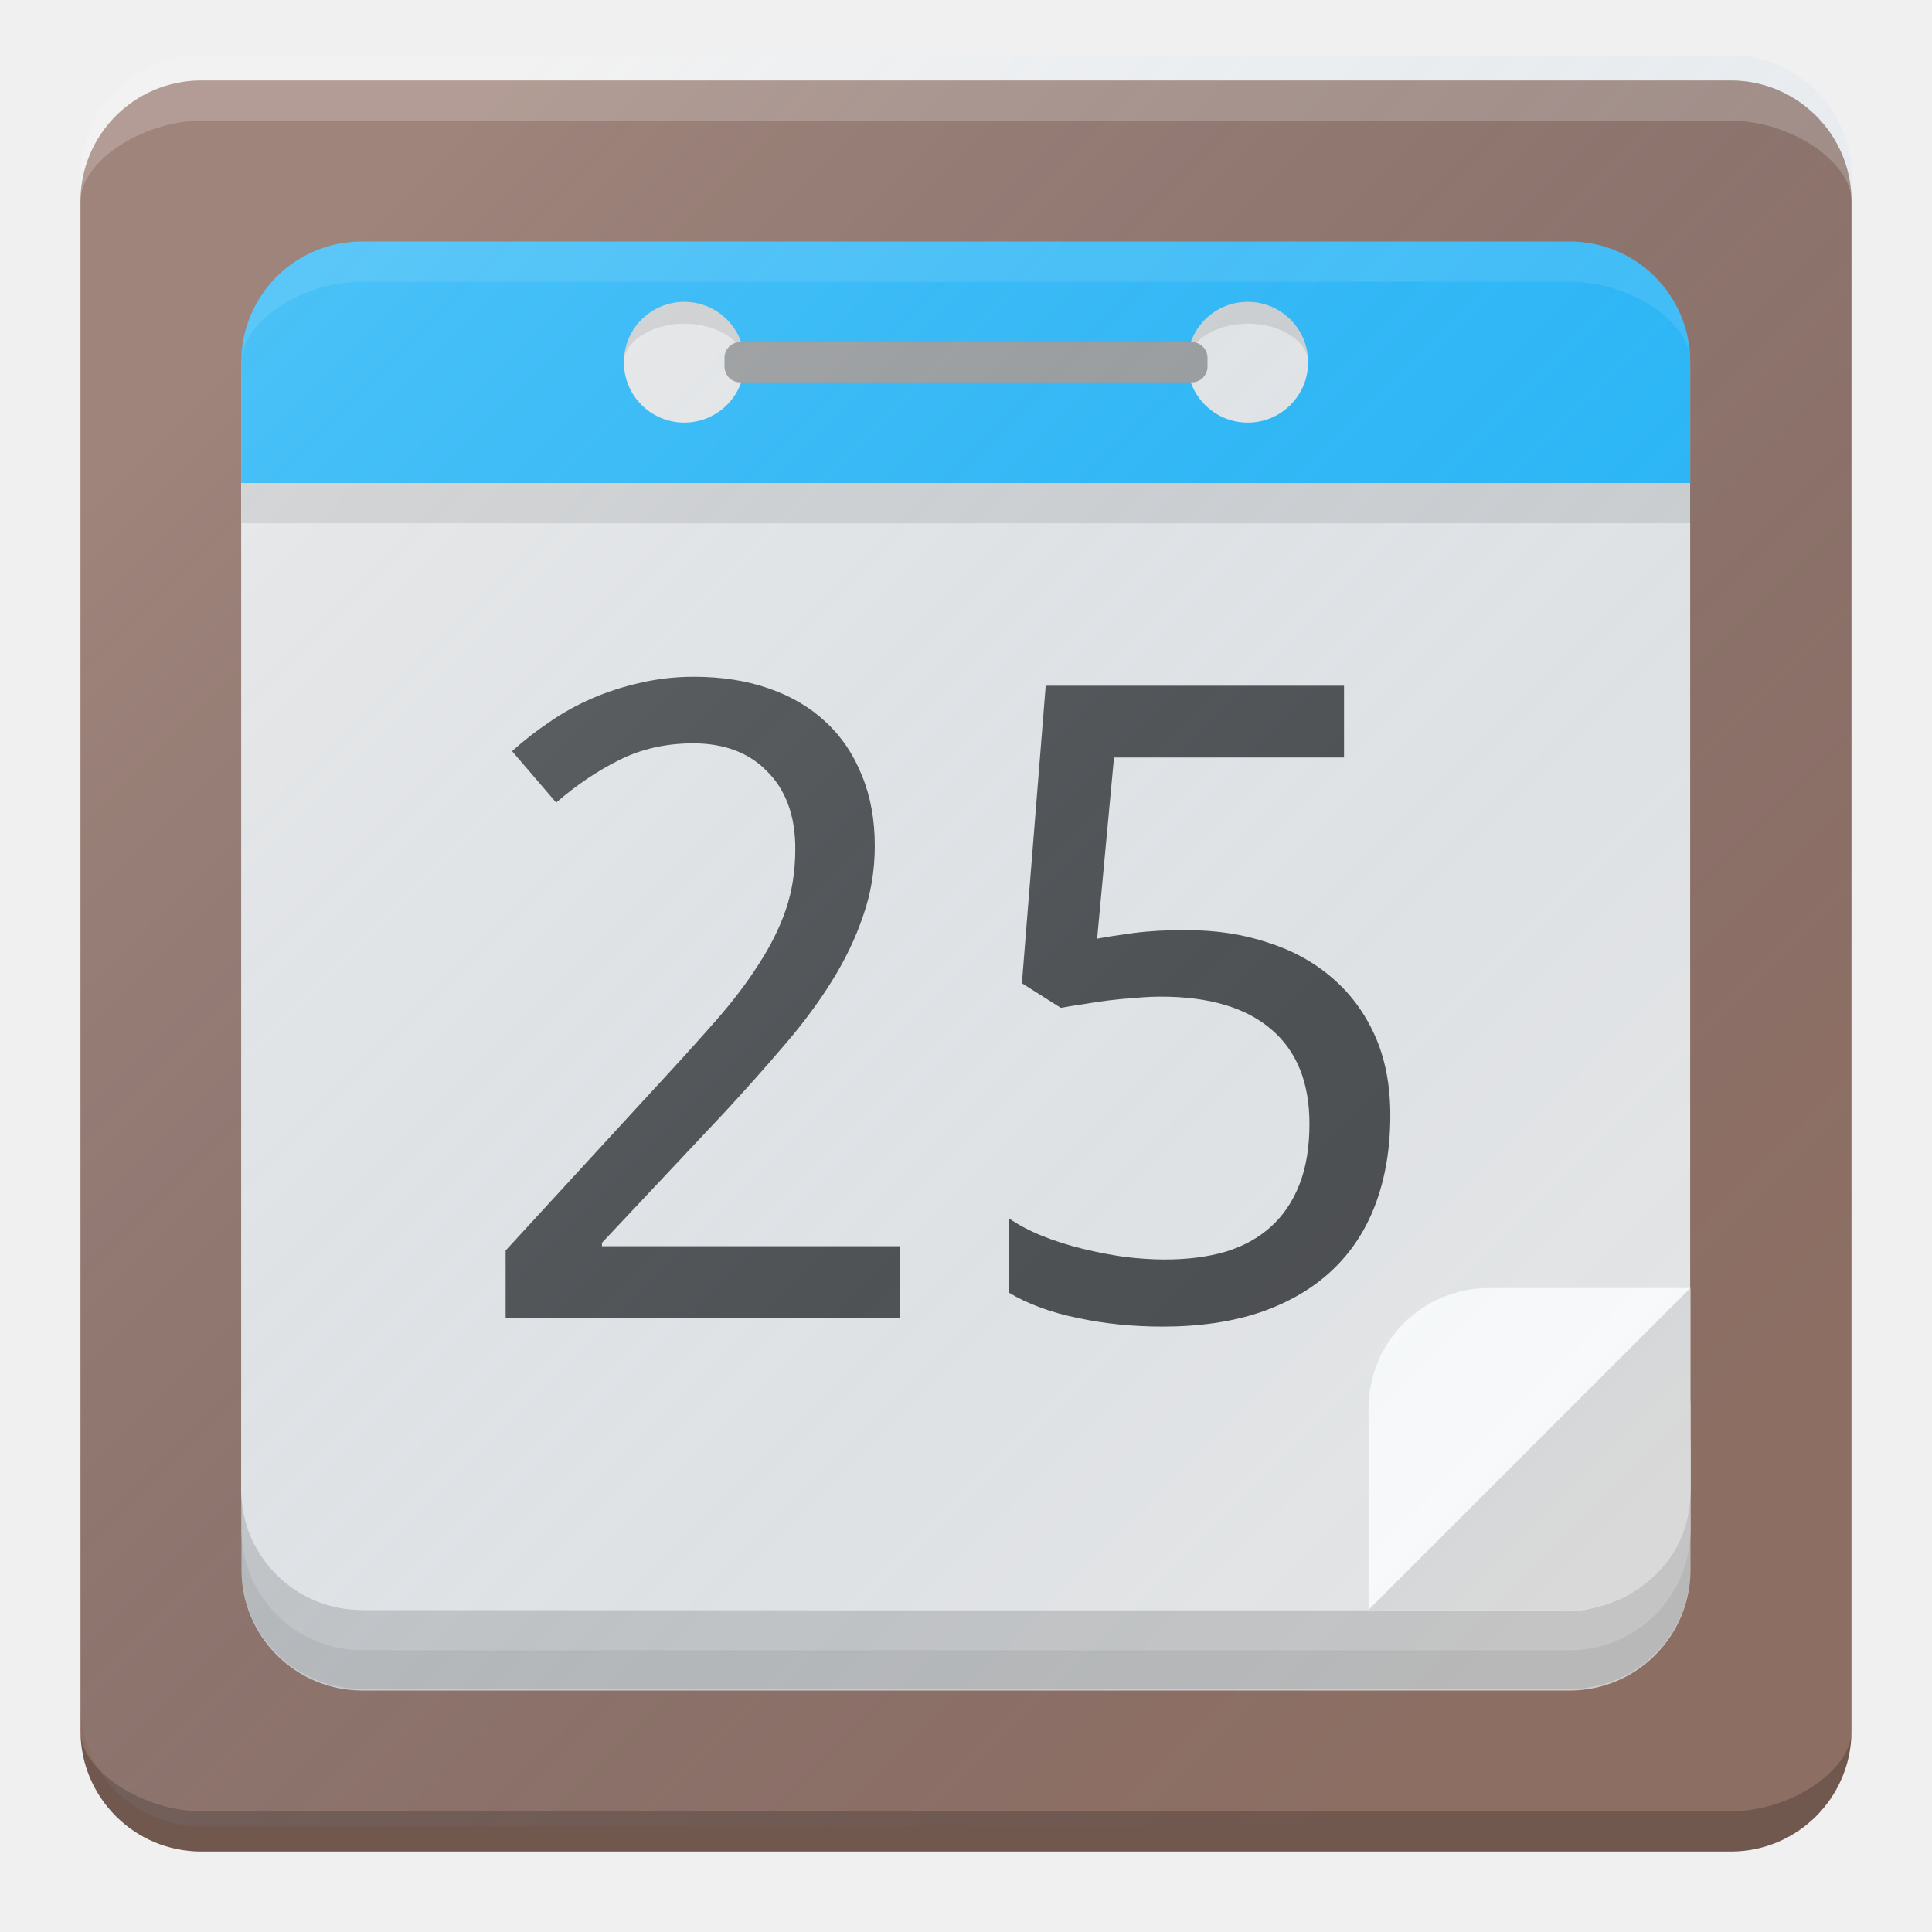
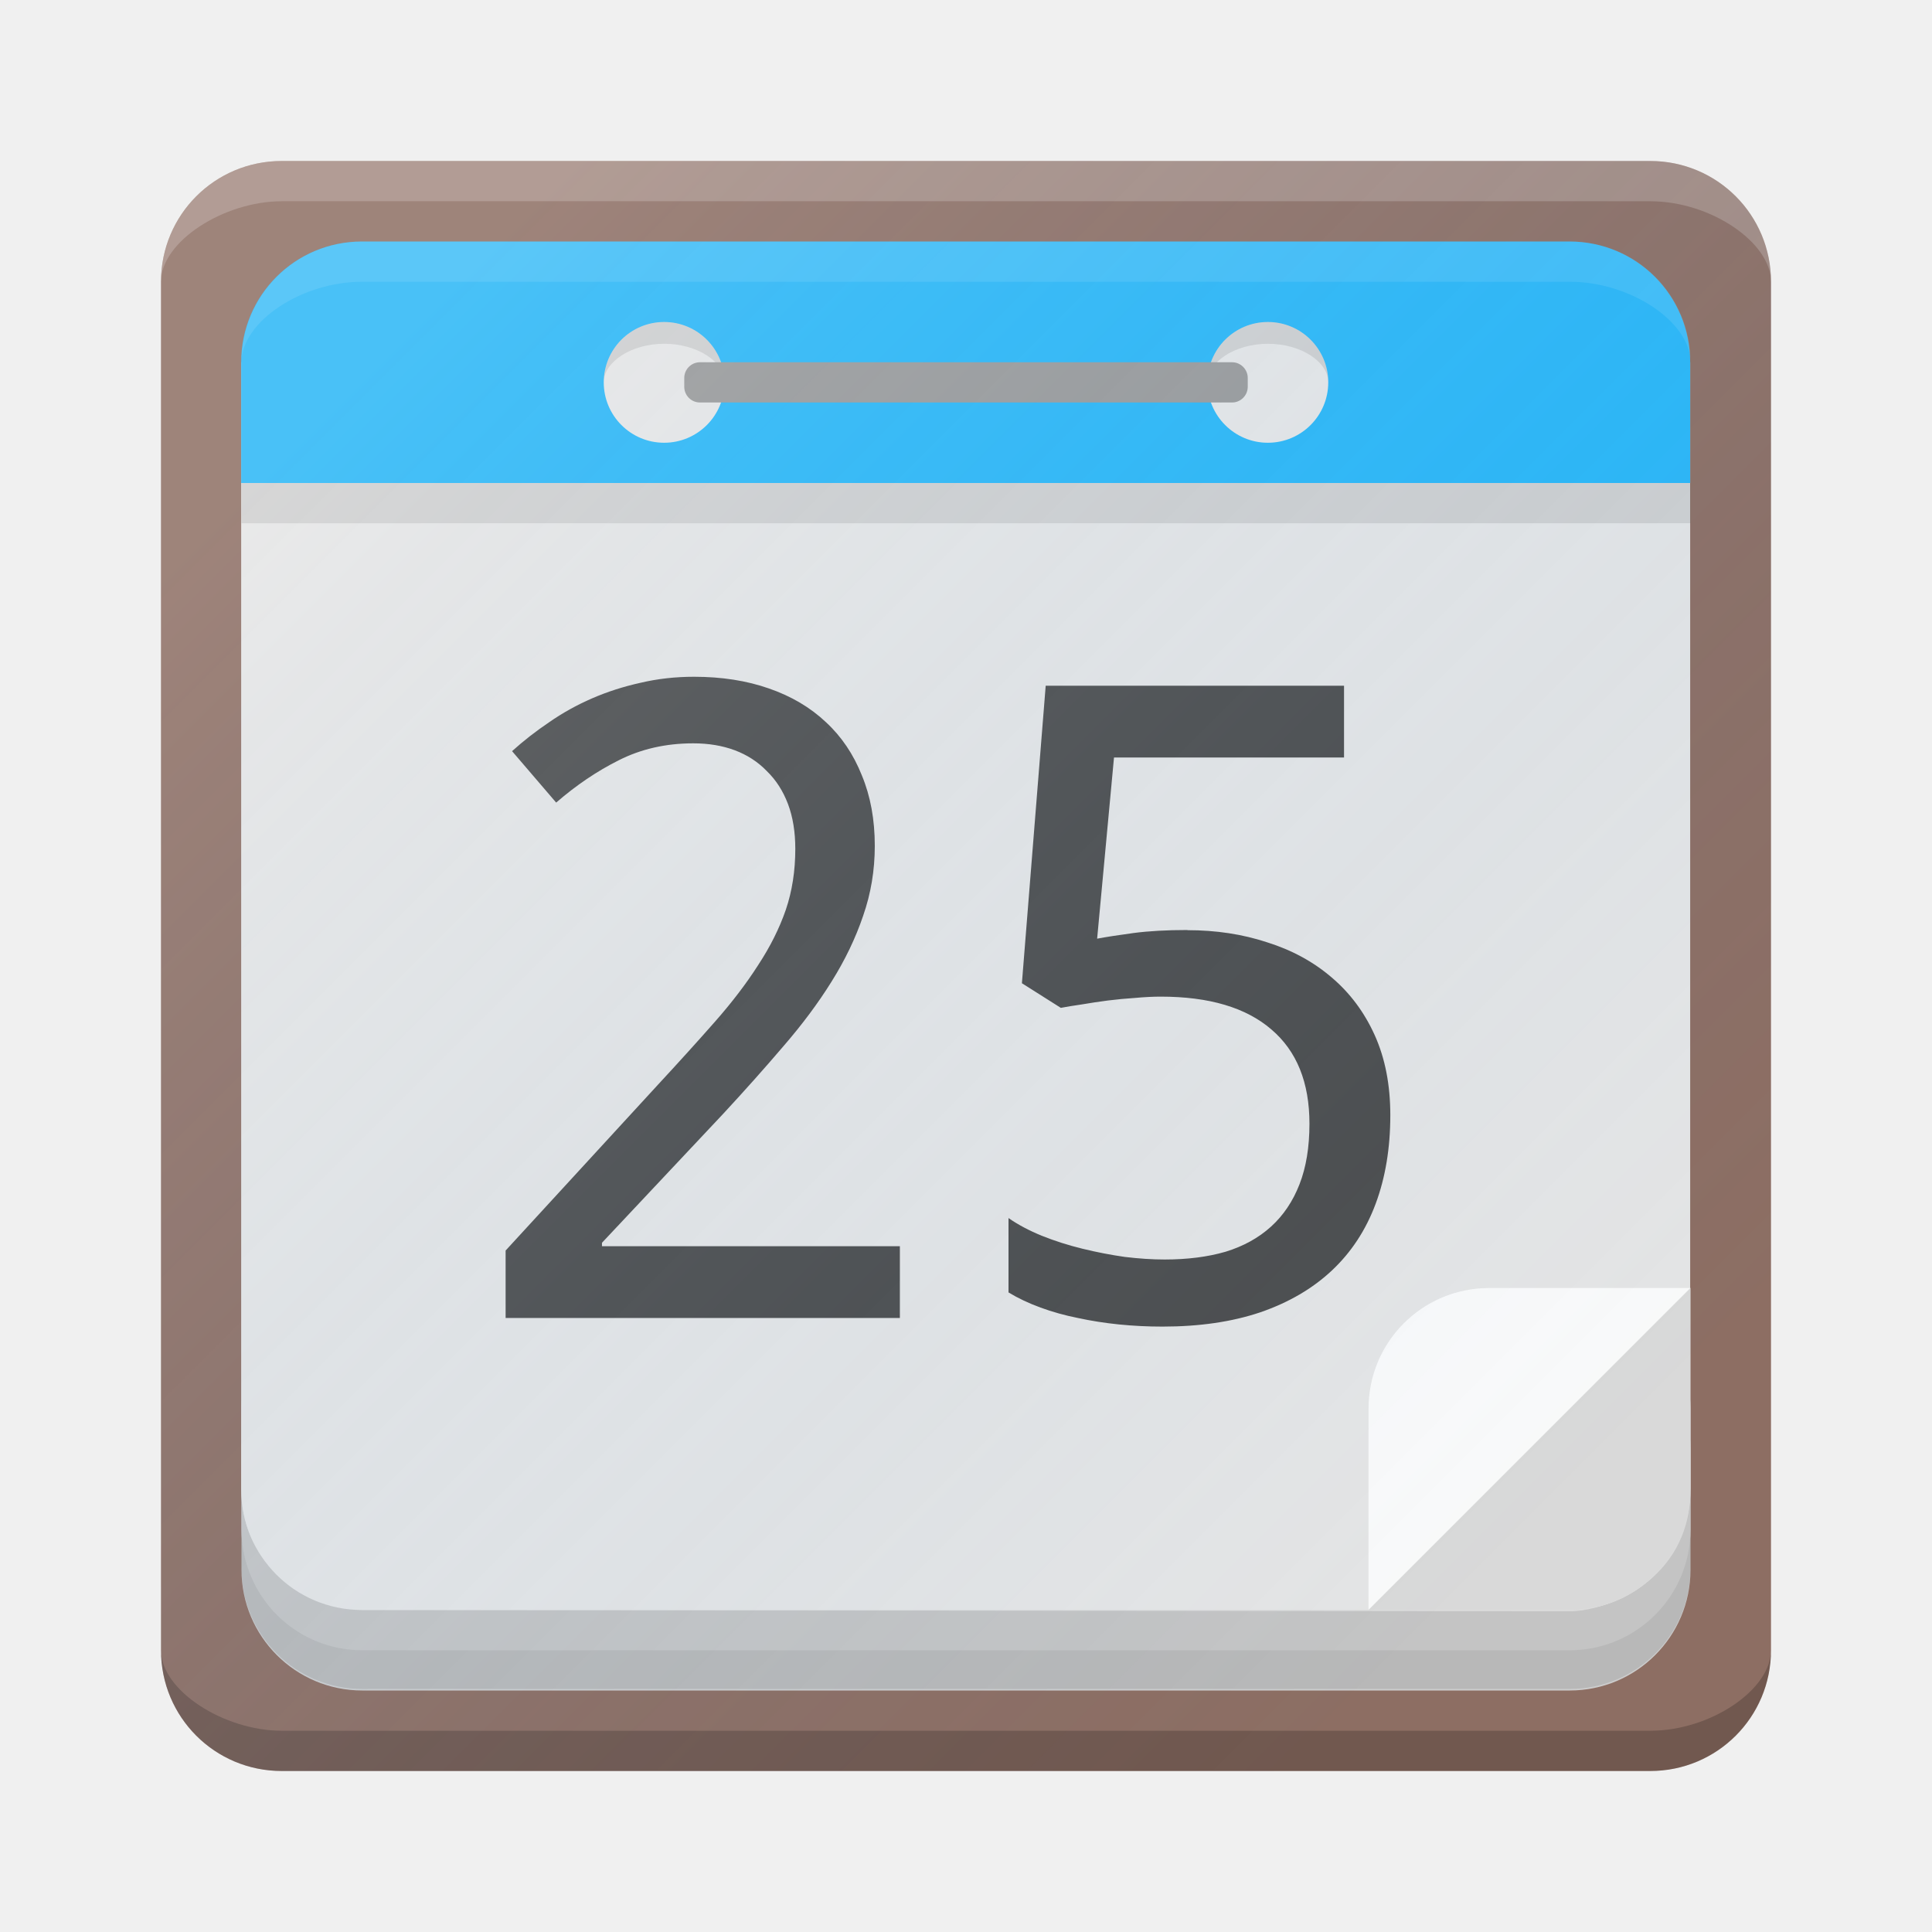
<svg xmlns="http://www.w3.org/2000/svg" xmlns:xlink="http://www.w3.org/1999/xlink" width="48" height="48" id="svg2" version="1.1">
  <defs id="defs4">
    <linearGradient xlink:href="#linearGradient3914" id="linearGradient3010" gradientUnits="userSpaceOnUse" gradientTransform="translate(44,-16.70792)" x1="315.875" y1="-244.042" x2="347.938" y2="-211.979" />
    <linearGradient id="linearGradient3914">
      <stop style="stop-color:#ffffff;stop-opacity:0.149;" offset="0" id="stop3916" />
      <stop style="stop-color:#177ed5;stop-opacity:0;" offset="1" id="stop3918" />
    </linearGradient>
    <linearGradient xlink:href="#linearGradient3914" id="linearGradient3036" gradientUnits="userSpaceOnUse" gradientTransform="translate(-308,1255.655)" x1="315.875" y1="-244.042" x2="347.938" y2="-211.979" />
-     <linearGradient xlink:href="#linearGradient3914" id="linearGradient3012" gradientUnits="userSpaceOnUse" gradientTransform="translate(-308,1255.03)" x1="315.875" y1="-244.042" x2="347.938" y2="-211.979" />
+     <linearGradient xlink:href="#linearGradient3914" id="linearGradient3012" gradientUnits="userSpaceOnUse" gradientTransform="matrix(0.9090909,0,0,0.9090909,-277.8182,1234.992)" x1="315.875" y1="-244.042" x2="347.938" y2="-211.979" />
  </defs>
  <g id="layer1" transform="translate(0,-1004.362)">
-     <g id="g3039">
-       <rect ry="3" rx="3" y="1006.362" x="2" height="44" width="44" id="rect2984" style="fill:#8d6e63;fill-opacity:1;stroke:none" />
+     <g id="g4199">
+       <path id="rect2984" d="m 7,1008.362 34,0 c 1.662,0 3,1.338 3,3 l 0,34 c 0,1.662 -1.338,3 -3,3 l -34,0 c -1.662,0 -3,-1.338 -3,-3 l 0,-34 c 0,-1.662 1.338,-3 3,-3 z" style="fill:#8d6e63;fill-opacity:1;stroke:none" />
      <rect ry="3" rx="3" y="1037.362" x="6" height="9" width="36" id="rect3754" style="fill:#cccccc;fill-opacity:1;stroke:none" />
-       <path id="rect2984-4" d="m 5,1006.362 38,0 c 1.662,0 3,1.338 3,3 0,-0.972 -1.493,-2 -3,-2 -12.12,0 -38,0 -38,0 -1.438,0 -3,1 -3,2 0,-1.662 1.338,-3 3,-3 z" style="opacity:0.2;fill:#ffffff;fill-opacity:1;stroke:none" />
-       <path id="rect2984-4-2" d="m 5,1050.362 38,0 c 1.662,0 3,-1.338 3,-3 0,0.972 -1.493,2 -3,2 -12.12,0 -38,0 -38,0 -1.438,0 -3,-1 -3,-2 0,1.662 1.338,3 3,3 z" style="opacity:0.2;fill:#000000;fill-opacity:1;stroke:none" />
+       <path id="rect2984-4" d="m 7,1008.362 34,0 c 1.662,0 3,1.338 3,3 0,-0.972 -1.493,-2 -3,-2 l -34,0 c -1.438,0 -3,1 -3,2 0,-1.662 1.338,-3 3,-3 z" style="opacity:0.2;fill:#ffffff;fill-opacity:1;stroke:none" />
+       <path id="rect2984-4-2" d="m 7,1048.362 34,0 c 1.662,0 3,-1.338 3,-3 0,0.972 -1.493,2 -3,2 l -34,0 c -1.438,0 -3,-1 -3,-2 0,1.662 1.338,3 3,3 z" style="opacity:0.2;fill:#000000;fill-opacity:1;stroke:none" />
      <path id="path4057" d="m 35,1044.362 7,-8 -8,8 z" style="fill:none;stroke:none" />
      <rect ry="3" rx="3" y="1036.362" x="6" height="9" width="36" id="rect3754-99" style="fill:#d9d9d9;fill-opacity:1;stroke:none" />
      <path id="rect3754-4-2" d="m 42,1043.323 c 0,1.662 -1.338,3 -3,3 l -30,0 c -1.662,0 -3,-1.338 -3,-3 l 0,-1.961 c 0,2.409 2.41,2.999 3,3 l 30.016,0.033 c 0.806,0 2.984,-0.704 2.984,-3.033 z" style="opacity:0.1;fill:#000000;fill-opacity:1;stroke:none" />
      <path id="rect3754-4" d="m 41.992,1013.362 0,28 c 0,1.662 -1.338,3 -3,3 l -30,0 c -1.662,0 -3,-1.338 -3,-3 l 0,-28 c 3.332,0 32.913,0 36,0 z" style="fill:#e5e5e5;fill-opacity:1;stroke:none" />
      <path id="rect3754-9" d="m 34,1044.362 0,-5 c 0,-1.662 1.338,-3 3,-3 l 5,0 c -3.545,3.545 -4.834,4.834 -8,8 z" style="fill:#fafafa;fill-opacity:1;stroke:none" />
      <path id="rect3915" d="m 8.992,1010.362 30,0 c 1.662,0 3,1.338 3,3 l 0,3 c -10.932,0 -33.538,0 -36,0 l 0,-3 c 0,-1.662 1.338,-3 3,-3 z" style="fill:#29b6f6;fill-opacity:1;stroke:none" />
      <path id="rect3915-7" d="m 9,1010.362 30,0 c 1.662,0 3,1.338 3,3 0,-1 -1.489,-2 -3,-2 l -30,0 c -1.515,0 -3,1 -3,2 0,-1.662 1.338,-3 3,-3 z" style="opacity:0.1;fill:#ffffff;fill-opacity:1;stroke:none" />
-       <path transform="translate(8.5,1020.862)" d="m 10,-7.5 a 1.5,1.5 0 1 1 -3,0 1.5,1.5 0 1 1 3,0 z" id="path3918" style="fill:#e6e6e6;fill-opacity:1;stroke:none" />
-       <path id="path3918-6" d="m 18.5,1013.362 c 0,-0.508 -0.672,-0.959 -1.5,-0.959 -0.828,0 -1.5,0.461 -1.5,0.959 0,-0.828 0.672,-1.5 1.5,-1.5 0.828,0 1.5,0.672 1.5,1.5 z" style="opacity:0.1;fill:#000000;fill-opacity:1;stroke:none" />
-       <path transform="translate(22.5,1020.862)" d="m 10,-7.5 a 1.5,1.5 0 1 1 -3,0 1.5,1.5 0 1 1 3,0 z" id="path3918-5" style="fill:#e6e6e6;fill-opacity:1;stroke:none" />
-       <path id="path3918-6-4" d="m 32.5,1013.362 c 0,-0.508 -0.672,-0.959 -1.5,-0.959 -0.828,0 -1.5,0.461 -1.5,0.959 0,-0.828 0.672,-1.5 1.5,-1.5 0.828,0 1.5,0.672 1.5,1.5 z" style="opacity:0.1;fill:#000000;fill-opacity:1;stroke:none" />
      <path id="path4055" d="m 6,1016.362 0,1 36,0 0,-1 z" style="opacity:0.1;fill:#000000;fill-opacity:1;stroke:none" />
-       <g id="text3938" style="font-size:40px;font-style:normal;font-weight:normal;line-height:125%;letter-spacing:0px;word-spacing:0px;fill:#000000;fill-opacity:1;stroke:none;font-family:Sans">
-         <path id="path3035" style="font-size:22px;font-variant:normal;font-stretch:normal;font-family:Droid Sans;-inkscape-font-specification:Droid Sans;fill:#4d4d4d" d="m 22.359,1037.107 -9.797,0 0,-1.676 3.76,-4.093 c 0.537,-0.58 1.017,-1.11 1.439,-1.59 0.423,-0.48 0.781,-0.949 1.074,-1.407 0.301,-0.458 0.53,-0.917 0.688,-1.375 0.158,-0.466 0.236,-0.97 0.236,-1.515 -9e-6,-0.422 -0.061,-0.795 -0.183,-1.117 -0.122,-0.322 -0.297,-0.594 -0.526,-0.816 -0.222,-0.229 -0.487,-0.401 -0.795,-0.516 -0.308,-0.115 -0.652,-0.172 -1.031,-0.172 -0.68,0 -1.296,0.14 -1.848,0.419 -0.544,0.272 -1.063,0.623 -1.558,1.053 l -1.096,-1.278 c 0.286,-0.258 0.594,-0.498 0.924,-0.72 0.329,-0.229 0.684,-0.426 1.063,-0.591 0.38,-0.165 0.781,-0.294 1.203,-0.387 0.423,-0.1 0.867,-0.15 1.332,-0.15 0.687,10e-5 1.307,0.097 1.858,0.29 0.559,0.193 1.031,0.473 1.418,0.838 0.387,0.358 0.684,0.798 0.892,1.321 0.215,0.516 0.322,1.099 0.322,1.751 -10e-6,0.609 -0.097,1.189 -0.29,1.74 -0.186,0.551 -0.448,1.096 -0.784,1.633 -0.329,0.53 -0.727,1.063 -1.192,1.601 -0.458,0.537 -0.956,1.096 -1.493,1.676 l -3.019,3.212 0,0.086 7.401,0 0,1.783" />
-         <path id="path3037" style="font-size:22px;font-variant:normal;font-stretch:normal;font-family:Droid Sans;-inkscape-font-specification:Droid Sans;fill:#4d4d4d" d="m 29.503,1027.472 c 0.709,0 1.368,0.1 1.977,0.301 0.616,0.193 1.149,0.483 1.601,0.87 0.458,0.387 0.816,0.867 1.074,1.439 0.258,0.573 0.387,1.235 0.387,1.987 -1.1e-5,0.816 -0.122,1.55 -0.365,2.202 -0.243,0.652 -0.605,1.203 -1.085,1.654 -0.48,0.451 -1.074,0.798 -1.783,1.042 -0.702,0.236 -1.511,0.354 -2.428,0.354 -0.365,0 -0.727,-0.018 -1.085,-0.054 -0.351,-0.036 -0.691,-0.089 -1.021,-0.161 -0.322,-0.064 -0.63,-0.15 -0.924,-0.258 -0.294,-0.107 -0.559,-0.233 -0.795,-0.376 l 0,-1.848 c 0.236,0.165 0.512,0.311 0.827,0.44 0.322,0.129 0.659,0.236 1.01,0.322 0.351,0.086 0.702,0.154 1.053,0.204 0.358,0.043 0.687,0.064 0.988,0.064 0.566,0 1.071,-0.064 1.515,-0.193 0.444,-0.136 0.82,-0.344 1.128,-0.623 0.308,-0.279 0.544,-0.63 0.709,-1.053 0.165,-0.423 0.247,-0.924 0.247,-1.504 -9e-6,-1.024 -0.315,-1.805 -0.945,-2.342 -0.63,-0.544 -1.547,-0.816 -2.75,-0.816 -0.193,0 -0.405,0.011 -0.634,0.032 -0.222,0.014 -0.448,0.036 -0.677,0.064 -0.222,0.029 -0.437,0.061 -0.645,0.097 -0.201,0.029 -0.376,0.057 -0.526,0.086 l -0.967,-0.612 0.591,-7.391 7.412,0 0,1.783 -5.715,0 -0.419,4.501 c 0.229,-0.043 0.53,-0.09 0.902,-0.14 0.38,-0.05 0.827,-0.075 1.343,-0.075" />
+       <g id="text3938" style="font-style:normal;font-weight:normal;font-size:40px;line-height:125%;font-family:Sans;letter-spacing:0px;word-spacing:0px;fill:#000000;fill-opacity:1;stroke:none">
+         <path id="path3035" style="font-variant:normal;font-stretch:normal;font-size:22px;font-family:'Droid Sans';-inkscape-font-specification:'Droid Sans';fill:#4d4d4d" d="m 22.359,1037.107 -9.797,0 0,-1.676 3.76,-4.093 c 0.537,-0.58 1.017,-1.11 1.439,-1.59 0.423,-0.48 0.781,-0.949 1.074,-1.407 0.301,-0.458 0.53,-0.917 0.688,-1.375 0.158,-0.466 0.236,-0.97 0.236,-1.515 -9e-6,-0.422 -0.061,-0.795 -0.183,-1.117 -0.122,-0.322 -0.297,-0.594 -0.526,-0.816 -0.222,-0.229 -0.487,-0.401 -0.795,-0.516 -0.308,-0.115 -0.652,-0.172 -1.031,-0.172 -0.68,0 -1.296,0.14 -1.848,0.419 -0.544,0.272 -1.063,0.623 -1.558,1.053 l -1.096,-1.278 c 0.286,-0.258 0.594,-0.498 0.924,-0.72 0.329,-0.229 0.684,-0.426 1.063,-0.591 0.38,-0.165 0.781,-0.294 1.203,-0.387 0.423,-0.1 0.867,-0.15 1.332,-0.15 0.687,10e-5 1.307,0.097 1.858,0.29 0.559,0.193 1.031,0.473 1.418,0.838 0.387,0.358 0.684,0.798 0.892,1.321 0.215,0.516 0.322,1.099 0.322,1.751 -10e-6,0.609 -0.097,1.189 -0.29,1.74 -0.186,0.551 -0.448,1.096 -0.784,1.633 -0.329,0.53 -0.727,1.063 -1.192,1.601 -0.458,0.537 -0.956,1.096 -1.493,1.676 l -3.019,3.212 0,0.086 7.401,0 0,1.783" />
+         <path id="path3037" style="font-variant:normal;font-stretch:normal;font-size:22px;font-family:'Droid Sans';-inkscape-font-specification:'Droid Sans';fill:#4d4d4d" d="m 29.503,1027.472 c 0.709,0 1.368,0.1 1.977,0.301 0.616,0.193 1.149,0.483 1.601,0.87 0.458,0.387 0.816,0.867 1.074,1.439 0.258,0.573 0.387,1.235 0.387,1.987 -1.1e-5,0.816 -0.122,1.55 -0.365,2.202 -0.243,0.652 -0.605,1.203 -1.085,1.654 -0.48,0.451 -1.074,0.798 -1.783,1.042 -0.702,0.236 -1.511,0.354 -2.428,0.354 -0.365,0 -0.727,-0.018 -1.085,-0.054 -0.351,-0.036 -0.691,-0.089 -1.021,-0.161 -0.322,-0.064 -0.63,-0.15 -0.924,-0.258 -0.294,-0.107 -0.559,-0.233 -0.795,-0.376 l 0,-1.848 c 0.236,0.165 0.512,0.311 0.827,0.44 0.322,0.129 0.659,0.236 1.01,0.322 0.351,0.086 0.702,0.154 1.053,0.204 0.358,0.043 0.687,0.064 0.988,0.064 0.566,0 1.071,-0.064 1.515,-0.193 0.444,-0.136 0.82,-0.344 1.128,-0.623 0.308,-0.279 0.544,-0.63 0.709,-1.053 0.165,-0.423 0.247,-0.924 0.247,-1.504 -9e-6,-1.024 -0.315,-1.805 -0.945,-2.342 -0.63,-0.544 -1.547,-0.816 -2.75,-0.816 -0.193,0 -0.405,0.011 -0.634,0.032 -0.222,0.014 -0.448,0.036 -0.677,0.064 -0.222,0.029 -0.437,0.061 -0.645,0.097 -0.201,0.029 -0.376,0.057 -0.526,0.086 l -0.967,-0.612 0.591,-7.391 7.412,0 0,1.783 -5.715,0 -0.419,4.501 c 0.229,-0.043 0.53,-0.09 0.902,-0.14 0.38,-0.05 0.827,-0.075 1.343,-0.075" />
      </g>
      <path id="rect3754-9-7" d="m 42,1036.362 0,5 c 0,1.662 -1.338,3 -3,3 l -5,0 c 3.545,-3.545 4.834,-4.834 8,-8 z" style="fill:#d9d9d9;fill-opacity:1;stroke:none" />
-       <rect ry="0.391" rx="0.391" y="1012.862" x="18" height="1" width="12" id="rect3015" style="fill:#999999;fill-opacity:1;stroke:none" />
-       <rect ry="3" rx="3" y="1005.737" x="2" height="44" width="44" id="rect4064-0-3" style="fill:url(#linearGradient3012);fill-opacity:1;stroke:none" />
+       <circle id="path3918" style="fill:#e6e6e6;fill-opacity:1;stroke:none" cx="16.5" cy="1013.862" r="1.5" />
+       <path id="path3918-6" d="m 18,1013.862 c 0,-0.508 -0.672,-0.959 -1.5,-0.959 -0.828,0 -1.5,0.461 -1.5,0.959 0,-0.828 0.672,-1.5 1.5,-1.5 0.828,0 1.5,0.672 1.5,1.5 z" style="opacity:0.1;fill:#000000;fill-opacity:1;stroke:none" />
+       <circle id="path3918-5" style="fill:#e6e6e6;fill-opacity:1;stroke:none" cx="31.5" cy="1013.862" r="1.5" />
+       <path id="path3918-6-4" d="m 33,1013.862 c 0,-0.508 -0.672,-0.959 -1.5,-0.959 -0.828,0 -1.5,0.461 -1.5,0.959 0,-0.828 0.672,-1.5 1.5,-1.5 0.828,0 1.5,0.672 1.5,1.5 z" style="opacity:0.1;fill:#000000;fill-opacity:1;stroke:none" />
+       <rect ry="0.391" rx="0.391" y="1013.362" x="17" height="1" width="14" id="rect3015" style="fill:#999999;fill-opacity:1;stroke:none" />
+       <rect ry="3" rx="3" y="1008.362" x="4" height="40" width="40" id="rect4064-0-3" style="fill:url(#linearGradient3012);fill-opacity:1;stroke:none" />
    </g>
  </g>
</svg>
